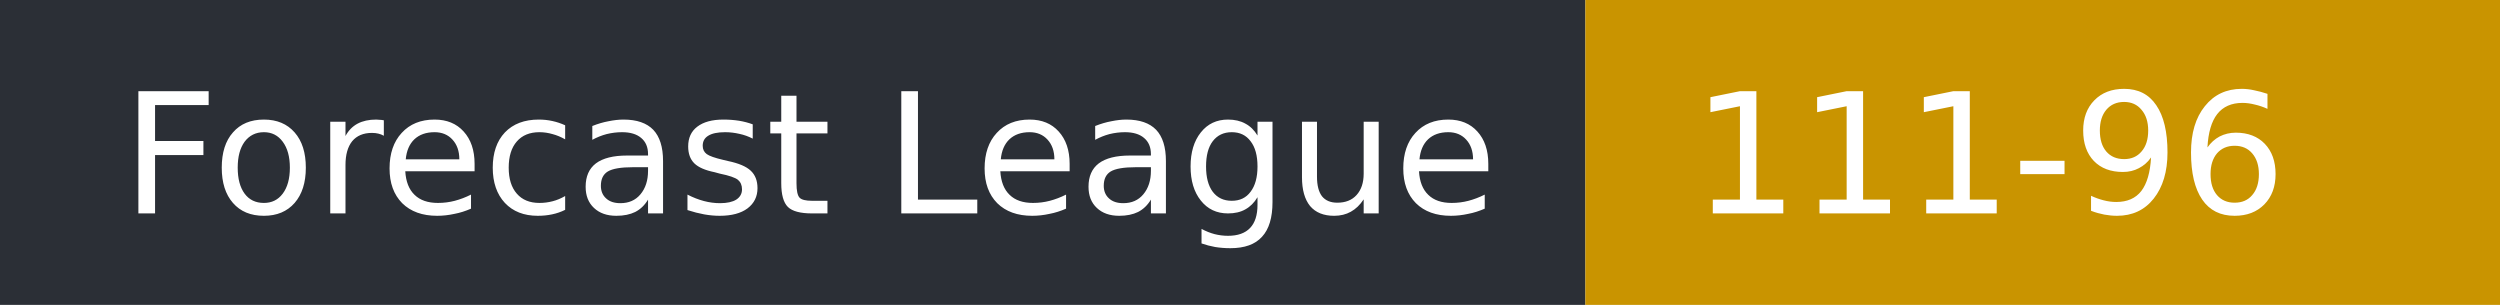
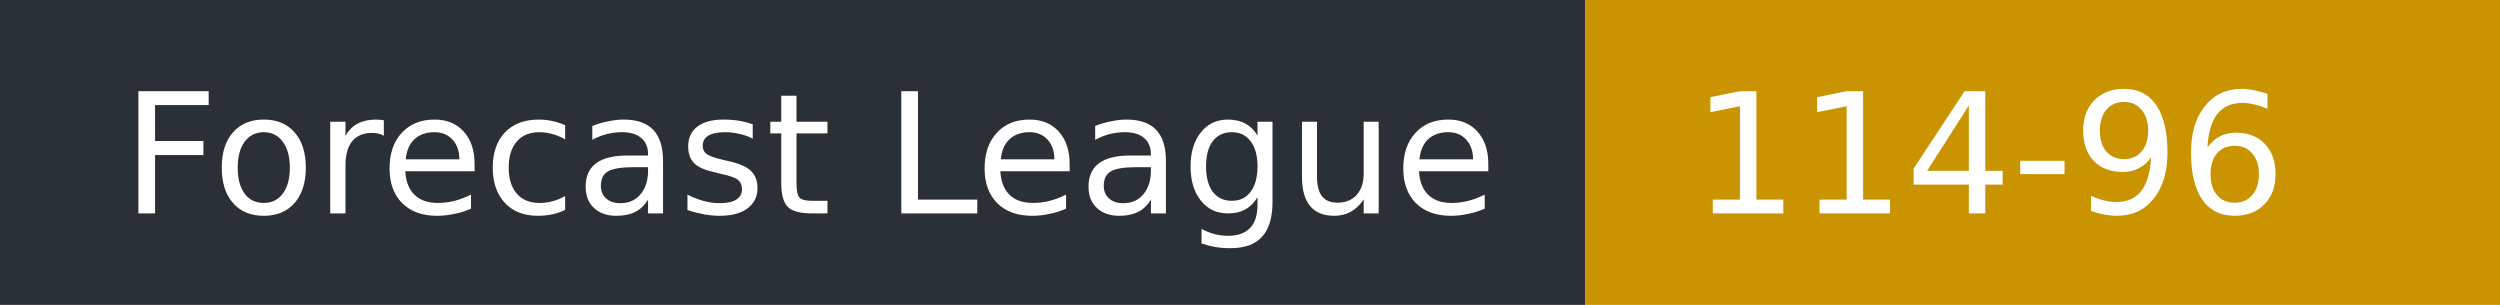
- <svg xmlns="http://www.w3.org/2000/svg" width="164" height="20" role="img" aria-label="Forecast League: 111-96">
+ <svg xmlns="http://www.w3.org/2000/svg" width="164" height="20" role="img" aria-label="Forecast League: 114-96">
  <rect width="104" height="20" fill="#2b2f36" />
  <rect x="104" width="60" height="20" fill="#c99400" />
  <g fill="#fff" font-family="Verdana,DejaVu Sans,sans-serif" font-size="11">
    <text x="8" y="14">Forecast League</text>
-     <text x="111" y="14">111-96</text>
+     <text x="111" y="14">114-96</text>
  </g>
</svg>
